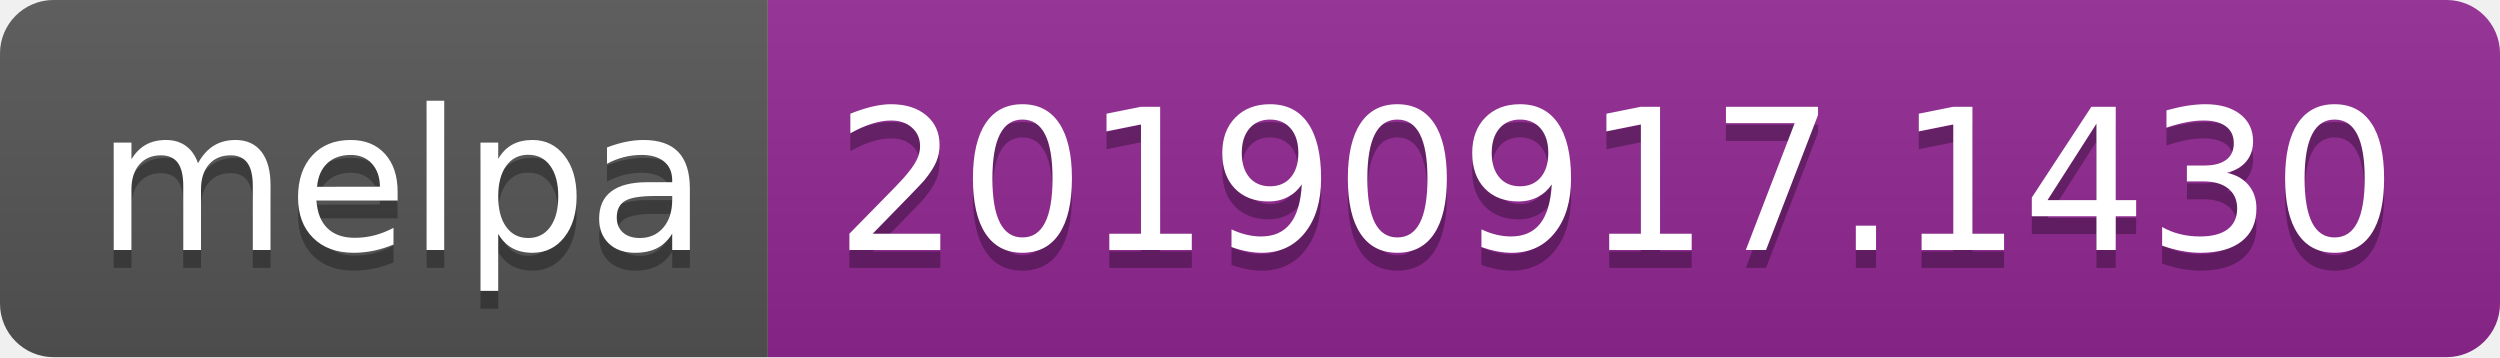
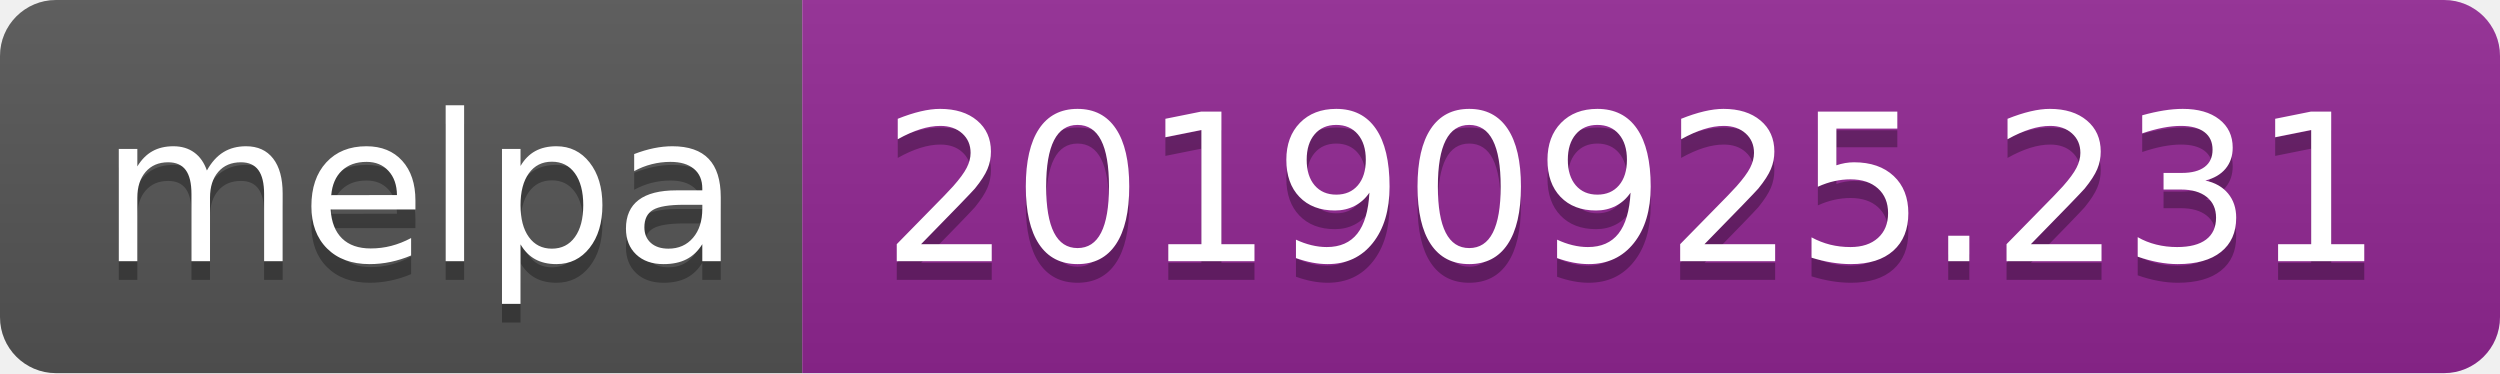
- <svg xmlns="http://www.w3.org/2000/svg" width="140" height="20">
+ <svg xmlns="http://www.w3.org/2000/svg" width="134" height="20">
  <linearGradient id="b" x2="0" y2="100%">
    <stop offset="0" stop-color="#bbb" stop-opacity=".1" />
    <stop offset="1" stop-opacity=".1" />
  </linearGradient>
  <clipPath id="a">
-     <rect width="140" height="20" rx="3" fill="#fff" />
+     <rect width="134" height="20" rx="3" fill="#fff" />
  </clipPath>
  <g clip-path="url(#a)">
    <path fill="#555" d="M0 0h43v20H0z" />
-     <path fill="#922793" d="M43 0h97v20H43z" />
-     <path fill="url(#b)" d="M0 0h140v20H0z" />
+     <path fill="#922793" d="M43 0h91v20H43z" />
+     <path fill="url(#b)" d="M0 0h134v20H0z" />
  </g>
  <g fill="#fff" text-anchor="middle" font-family="DejaVu Sans,Verdana,Geneva,sans-serif" font-size="110">
    <text x="225" y="150" fill="#010101" fill-opacity=".3" transform="scale(.1)" textLength="330">melpa</text>
    <text x="225" y="140" transform="scale(.1)" textLength="330">melpa</text>
-     <text x="905" y="150" fill="#010101" fill-opacity=".3" transform="scale(.1)" textLength="870">20190917.1430</text>
-     <text x="905" y="140" transform="scale(.1)" textLength="870">20190917.1430</text>
+     <text x="875" y="150" fill="#010101" fill-opacity=".3" transform="scale(.1)" textLength="810">20190925.231</text>
+     <text x="875" y="140" transform="scale(.1)" textLength="810">20190925.231</text>
  </g>
</svg>
